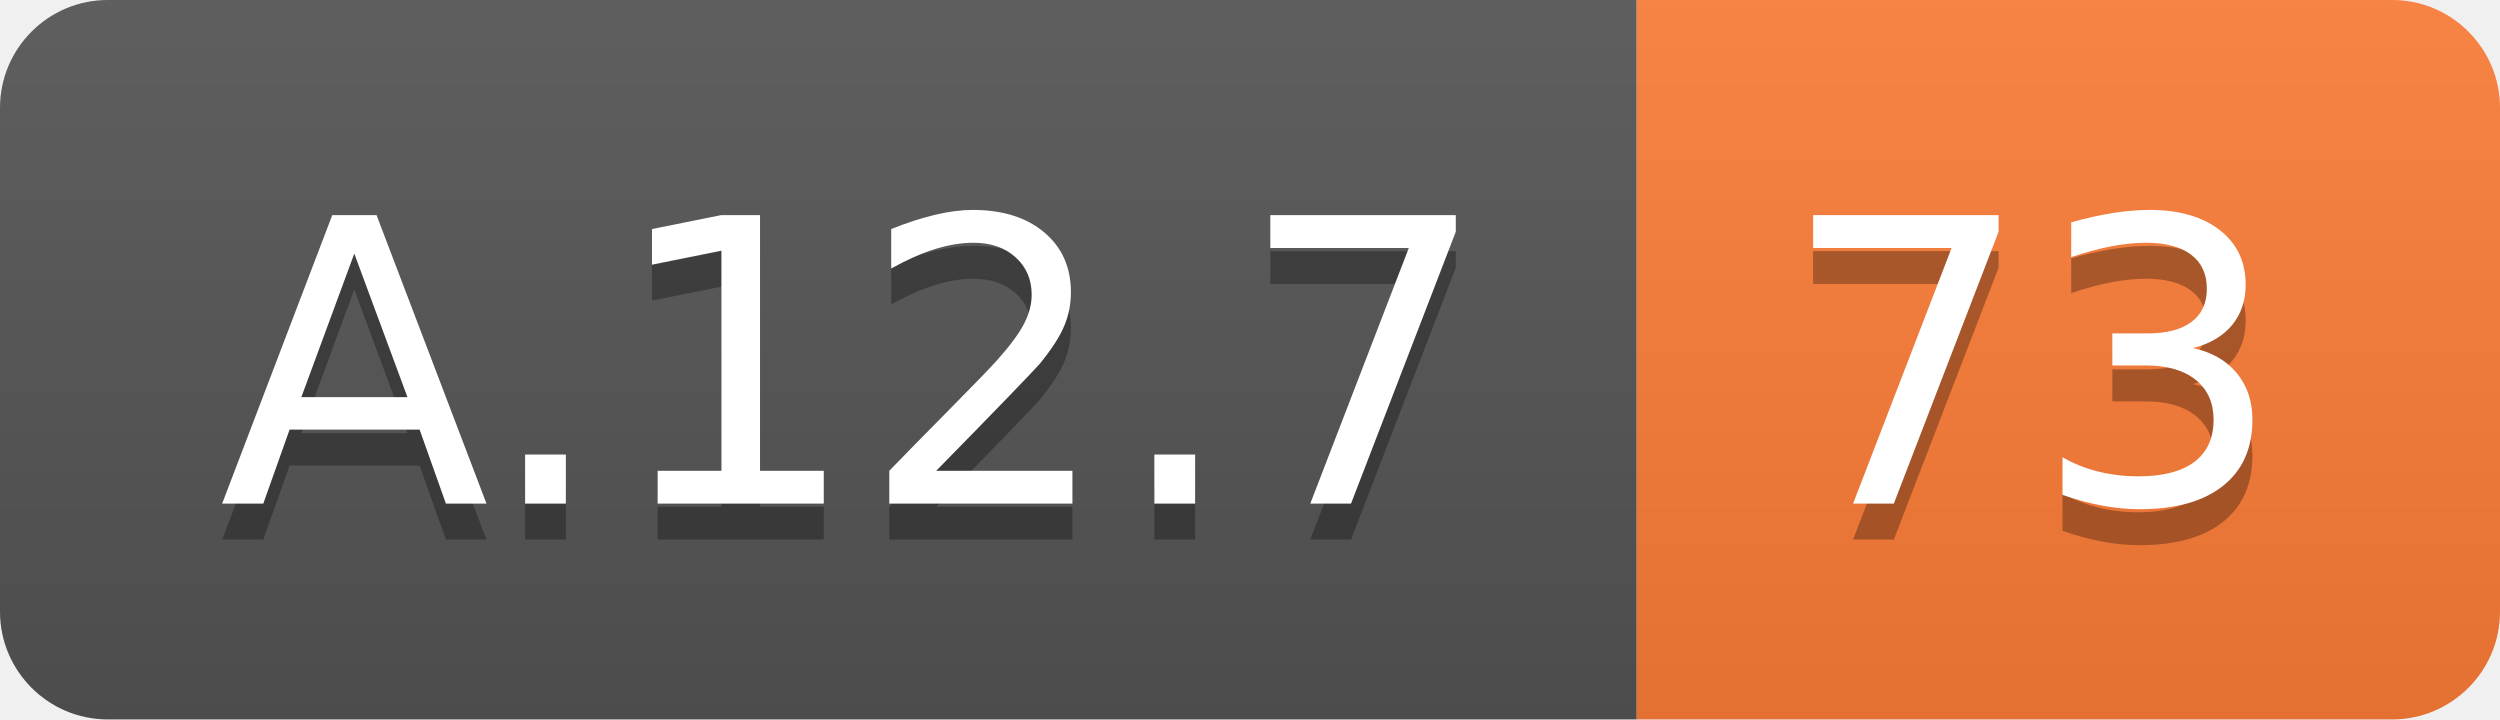
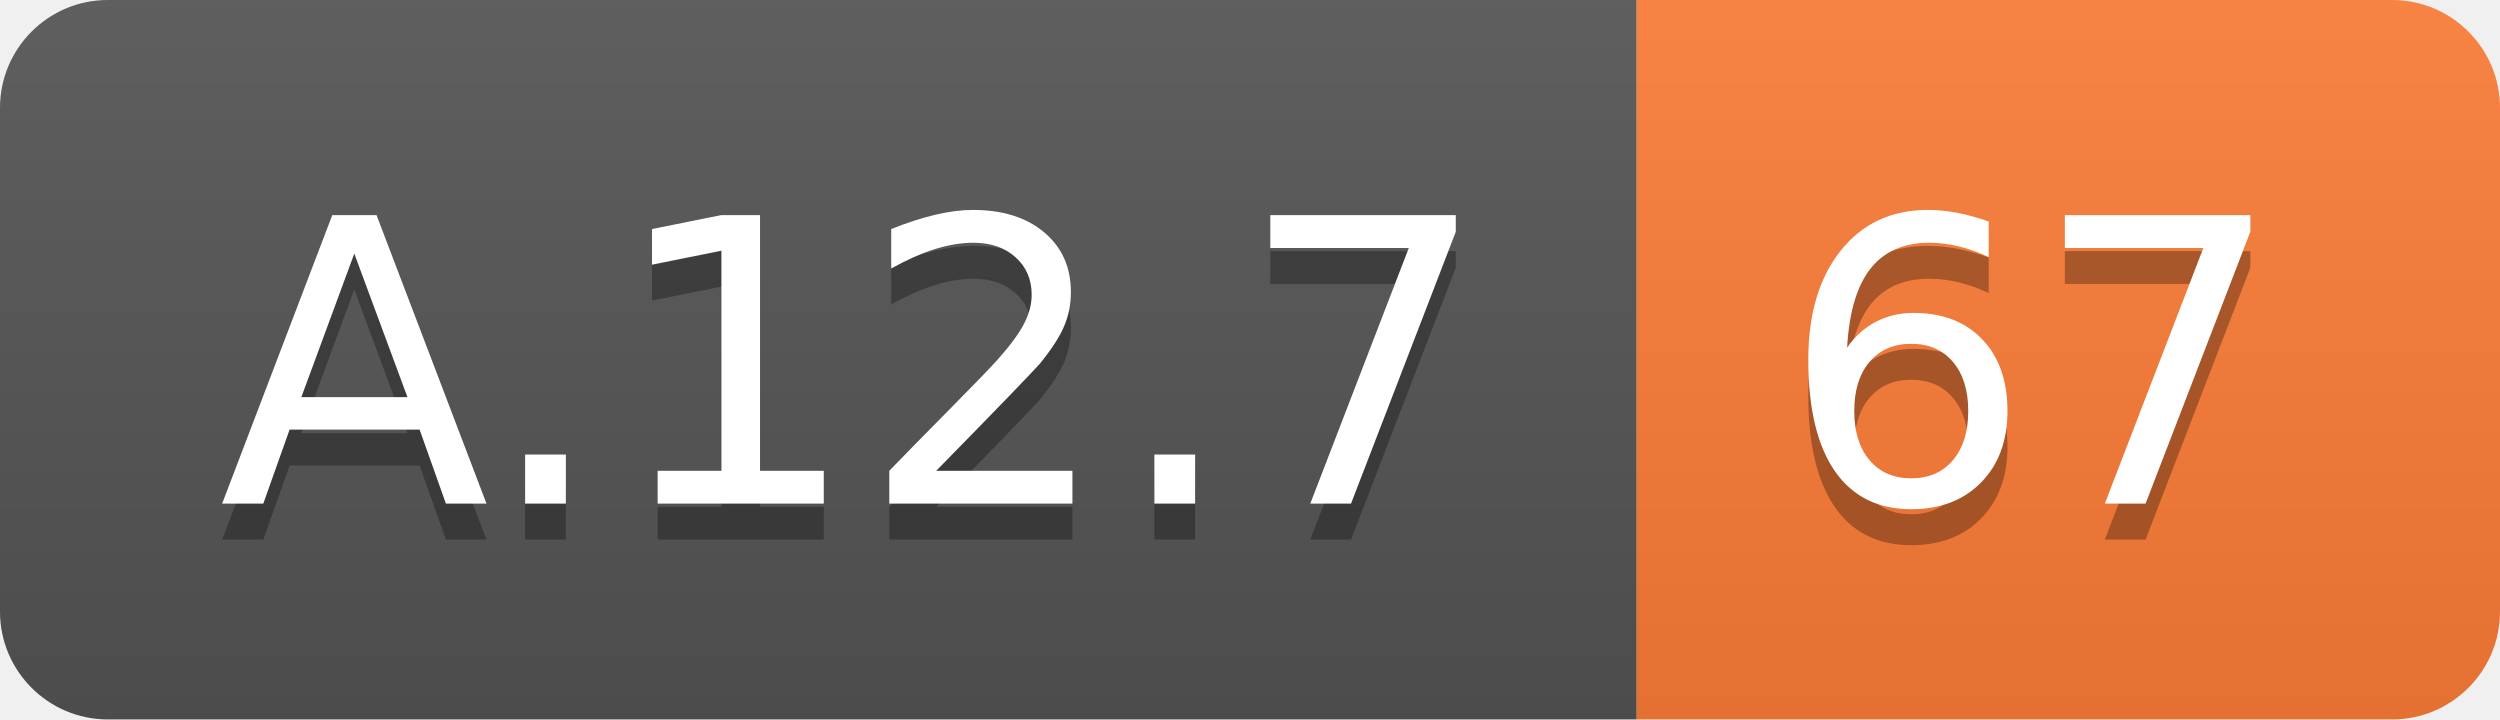
<svg xmlns="http://www.w3.org/2000/svg" width="69.5" height="20">
  <linearGradient id="smooth" x2="0" y2="100%">
    <stop offset="0" stop-color="#bbb" stop-opacity=".1" />
    <stop offset="1" stop-opacity=".1" />
  </linearGradient>
  <clipPath id="round">
    <rect width="69.5" height="20" rx="3" fill="#fff" />
  </clipPath>
  <g clip-path="url(#round)">
    <rect width="45.5" height="20" fill="#555" />
    <rect x="45.5" width="24.0" height="20" fill="#fe7d37" />
    <rect width="69.5" height="20" fill="url(#smooth)" />
  </g>
  <g fill="#fff" text-anchor="middle" font-family="DejaVu Sans,Verdana,Geneva,sans-serif" font-size="110">
    <text x="237.5" y="150" fill="#010101" fill-opacity=".3" transform="scale(0.1)" textLength="355.0" lengthAdjust="spacing">A.12.7</text>
    <text x="237.5" y="140" transform="scale(0.1)" textLength="355.0" lengthAdjust="spacing">A.12.7</text>
-     <text x="565.0" y="150" fill="#010101" fill-opacity=".3" transform="scale(0.1)" textLength="140.0" lengthAdjust="spacing">73</text>
-     <text x="565.0" y="140" transform="scale(0.1)" textLength="140.0" lengthAdjust="spacing">73</text>
+     <text x="565.0" y="150" fill="#010101" fill-opacity=".3" transform="scale(0.1)" textLength="140.0" lengthAdjust="spacing">67</text>
+     <text x="565.0" y="140" transform="scale(0.1)" textLength="140.0" lengthAdjust="spacing">67</text>
  </g>
</svg>
